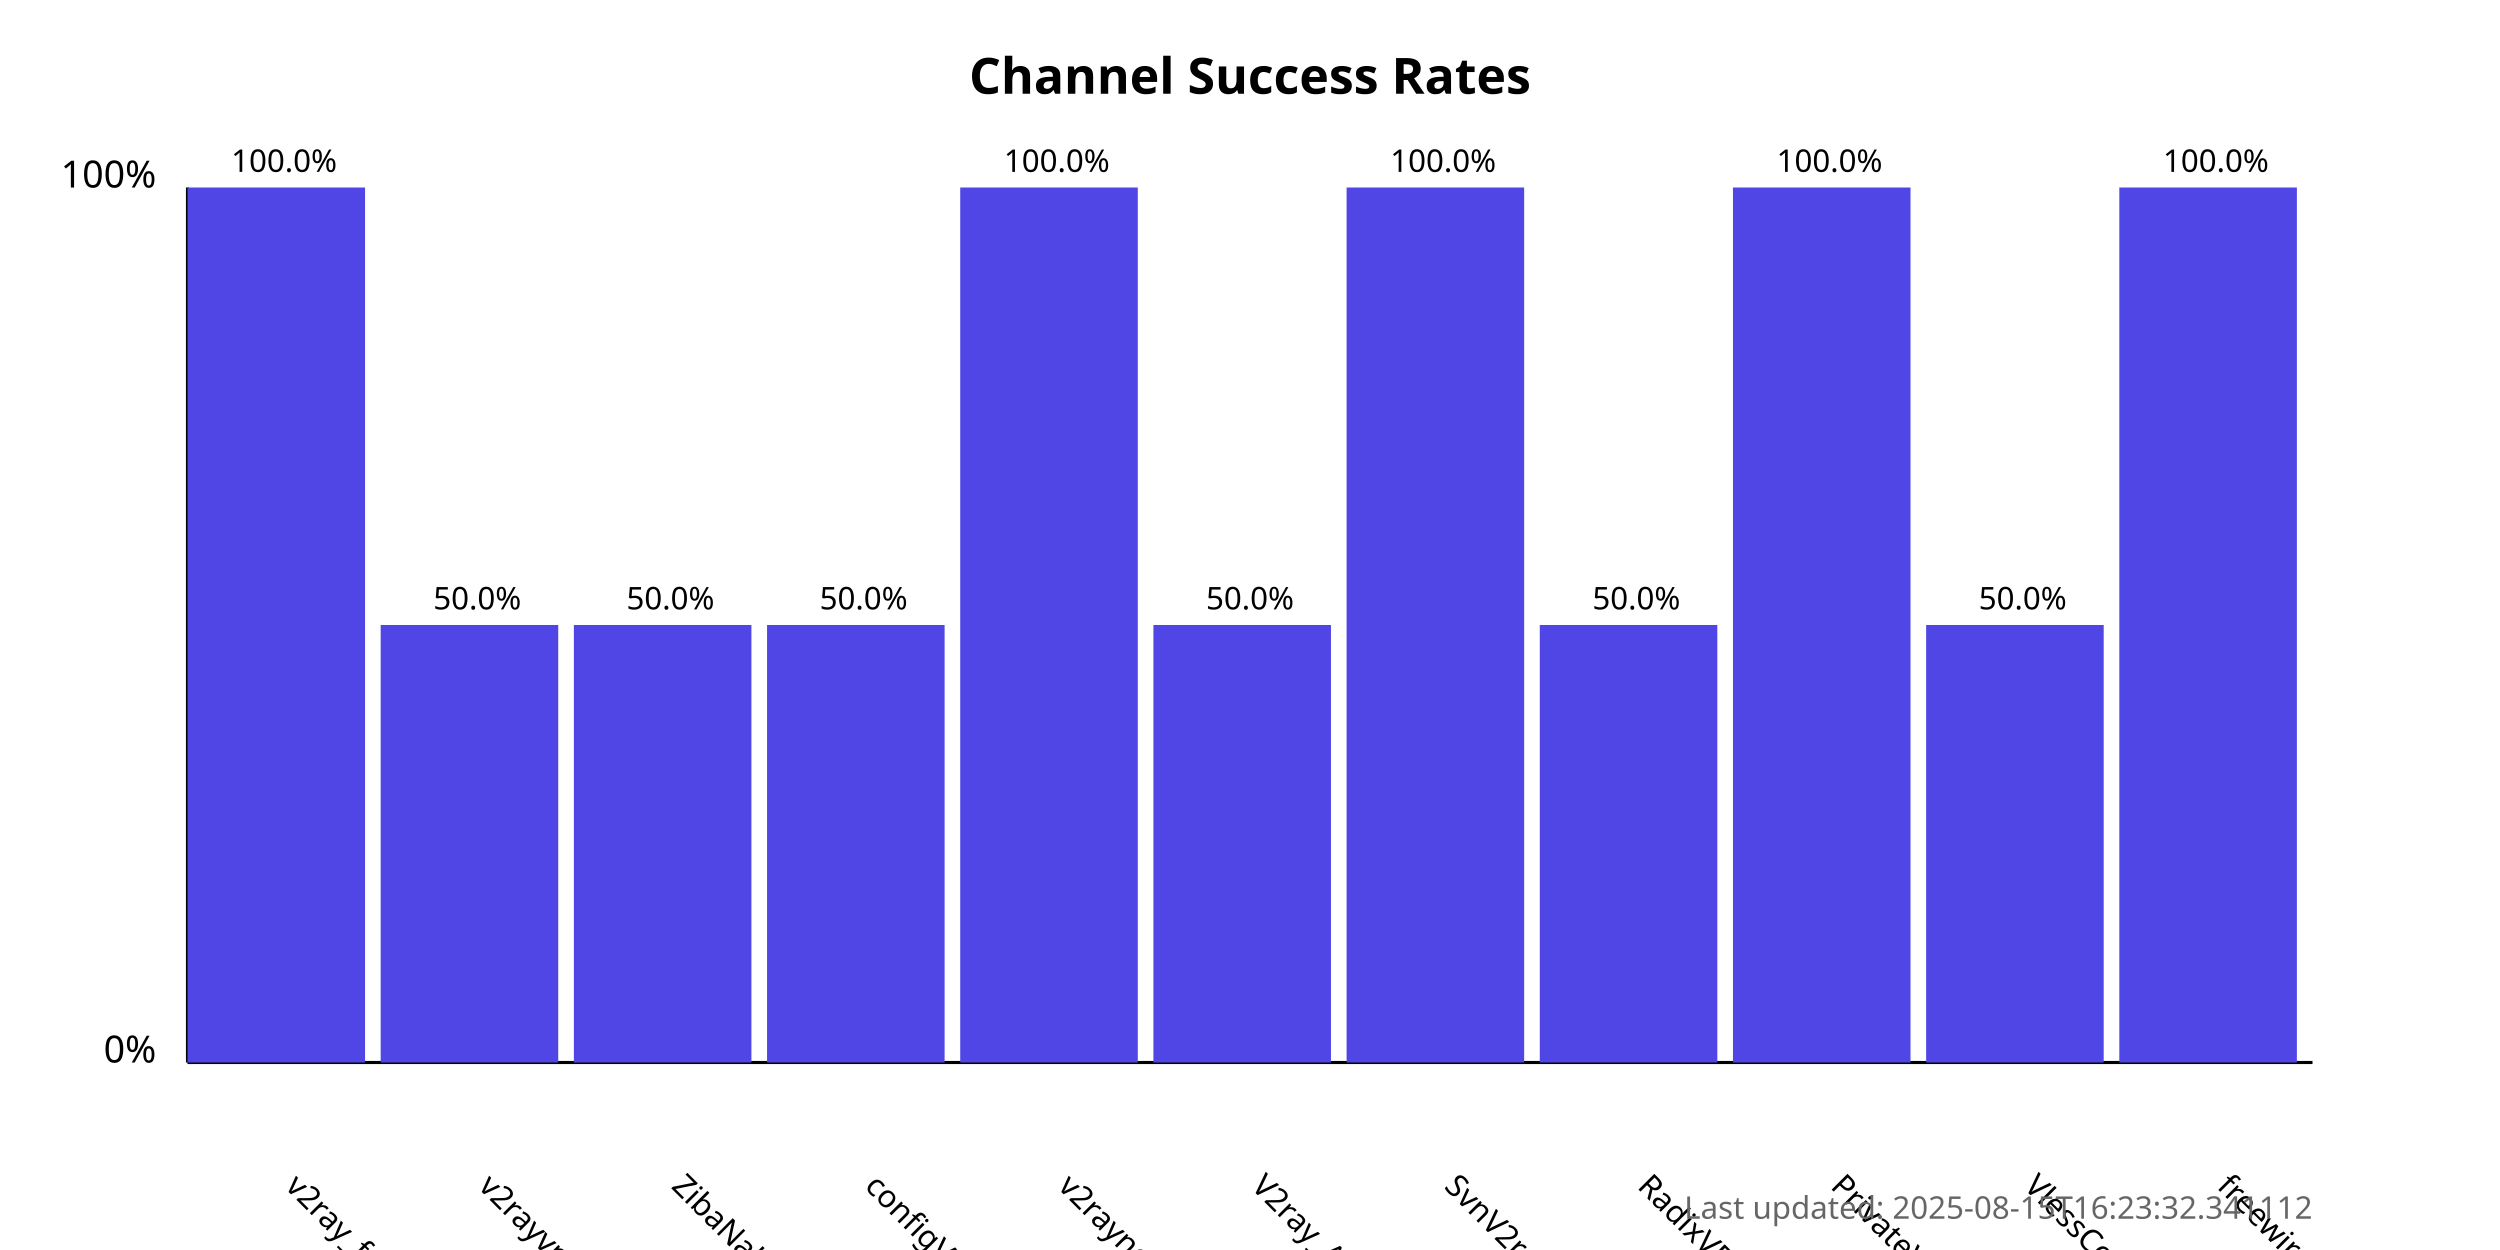
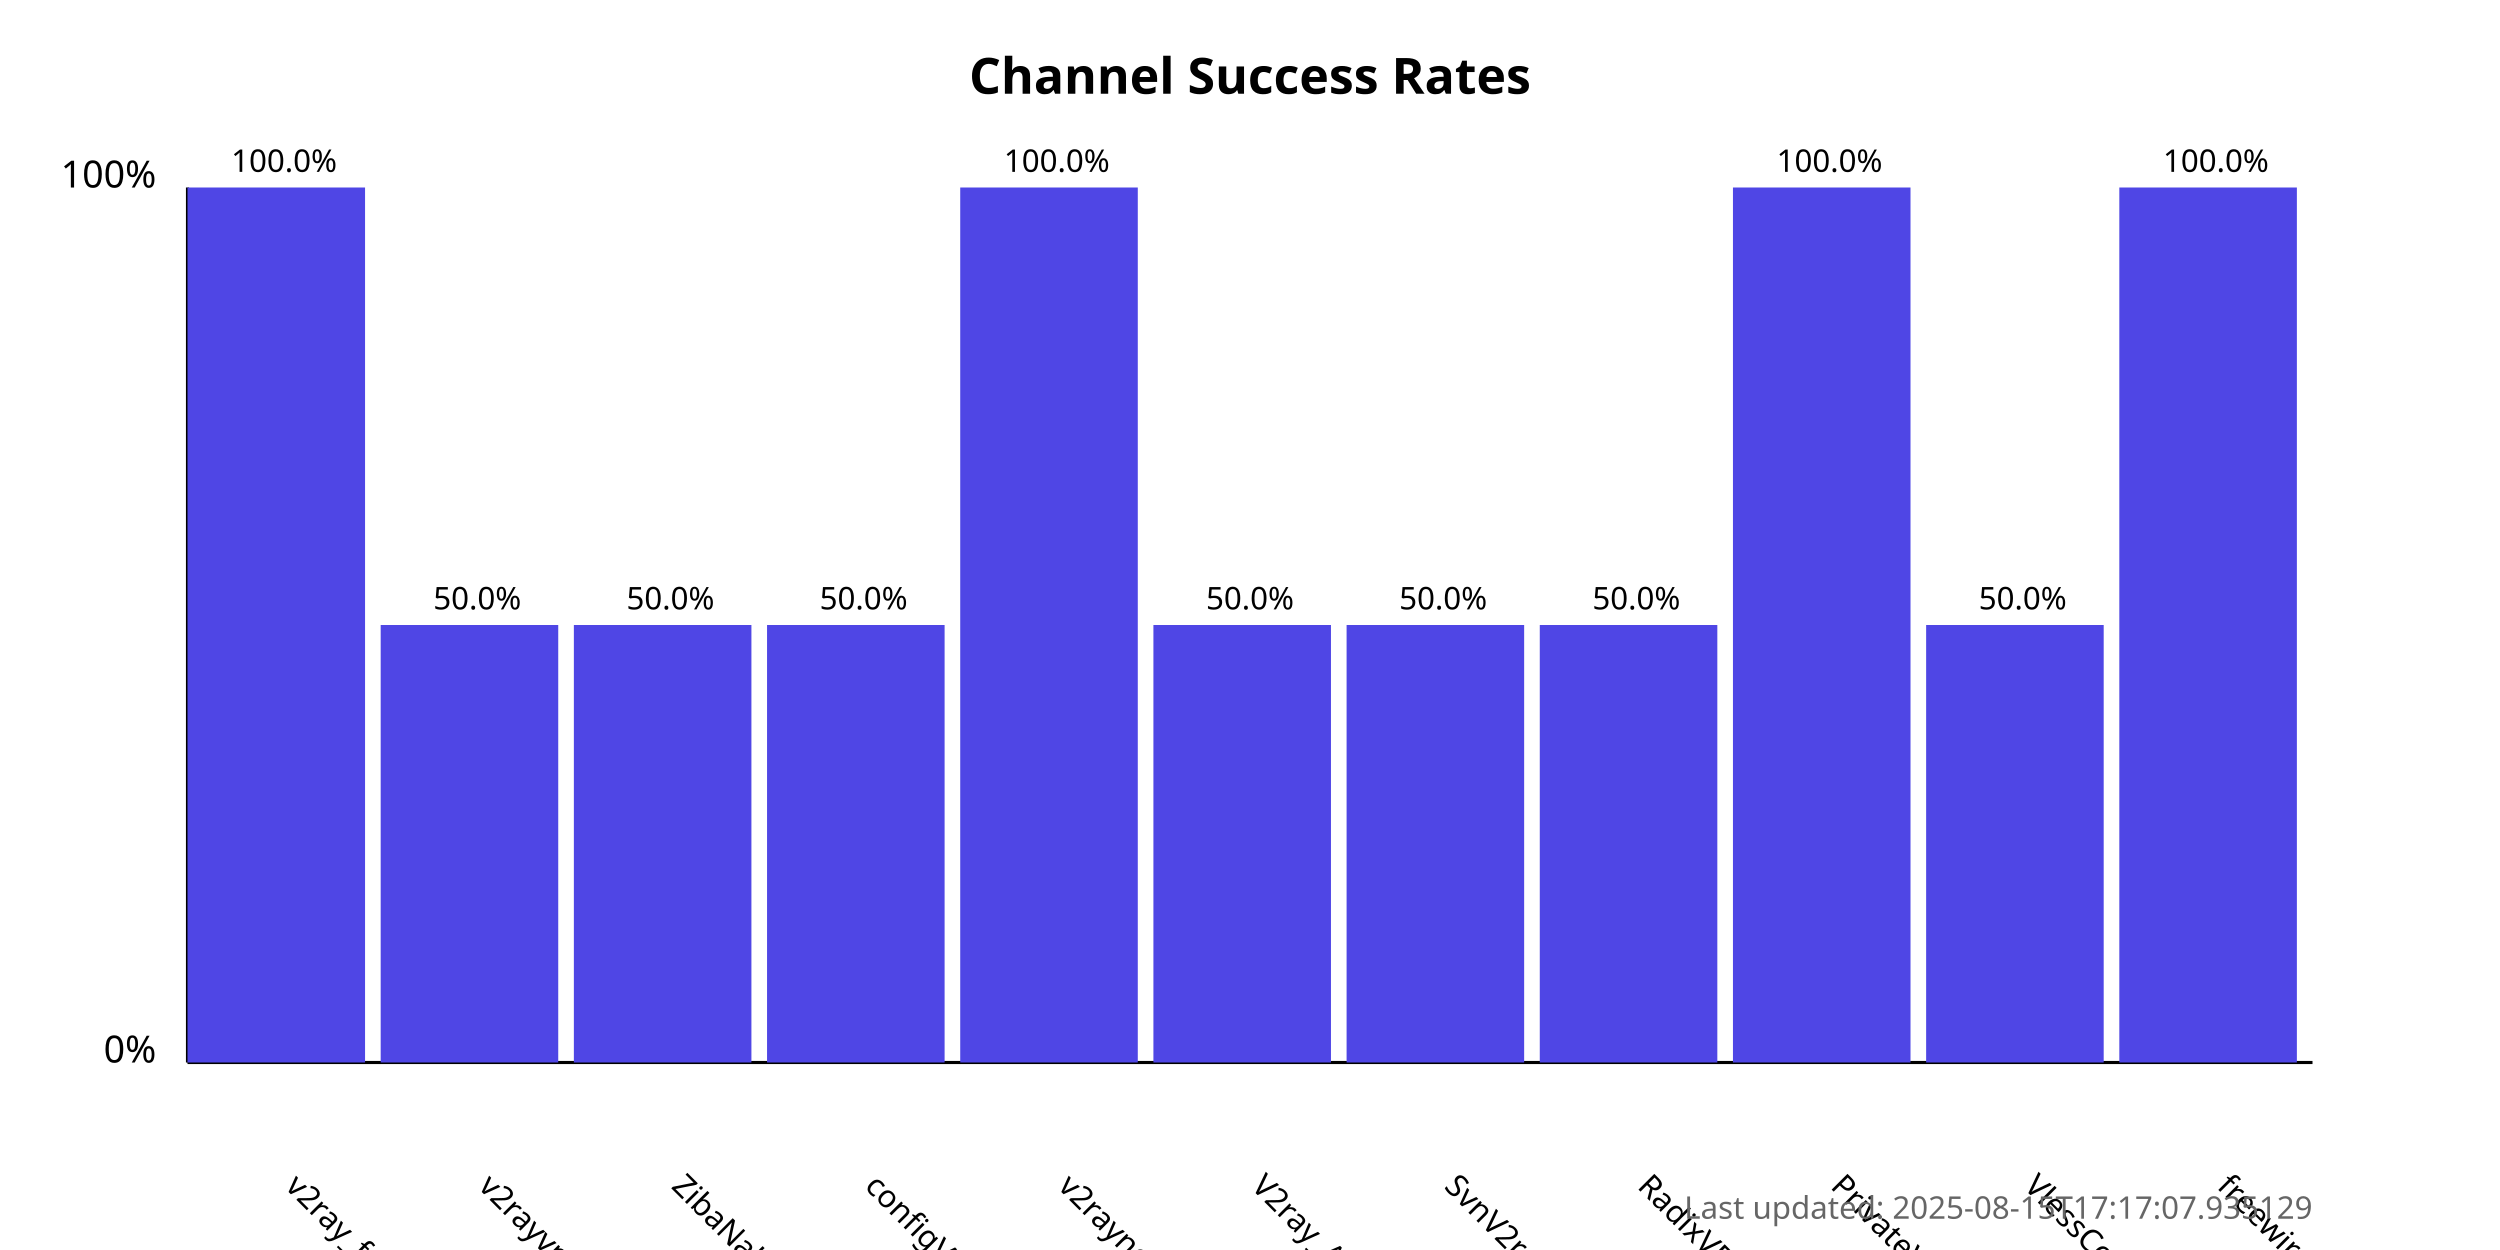
<svg xmlns="http://www.w3.org/2000/svg" width="800" height="400">
  <style>
            .chart-title { font: bold 16px sans-serif; }
            .axis-label { font: 12px sans-serif; }
            .tick-label { font: 10px sans-serif; }
            .bar { fill: #4f46e5; }
            .bar:hover { fill: #6366f1; }
            .timestamp { font: 10px sans-serif; fill: #666; }
        </style>
  <text x="400.0" y="30" text-anchor="middle" class="chart-title">
            Channel Success Rates
        </text>
  <line x1="60" y1="340" x2="60" y2="60" stroke="black" stroke-width="1" />
  <line x1="60" y1="340" x2="740" y2="340" stroke="black" stroke-width="1" />
  <text x="50" y="340" text-anchor="end" class="axis-label">0%</text>
  <text x="50" y="60" text-anchor="end" class="axis-label">100%</text>
  <g>
    <rect x="60" y="60.0" width="56.818" height="280.0" class="bar" />
    <text x="90.909" y="380" transform="rotate(45, 90.90909, 380)" text-anchor="start" class="tick-label">
                v2ray_free_conf
            </text>
    <text x="90.909" y="55.0" text-anchor="middle" class="tick-label">
                100.0%
            </text>
  </g>
  <g>
    <rect x="121.818" y="200.0" width="56.818" height="140.0" class="bar" />
    <text x="152.727" y="380" transform="rotate(45, 152.7273, 380)" text-anchor="start" class="tick-label">
                v2rayvpno
            </text>
    <text x="152.727" y="195.0" text-anchor="middle" class="tick-label">
                50.0%
            </text>
  </g>
  <g>
    <rect x="183.636" y="200.0" width="56.818" height="140.0" class="bar" />
    <text x="214.545" y="380" transform="rotate(45, 214.5455, 380)" text-anchor="start" class="tick-label">
                ZibaNabz
            </text>
    <text x="214.545" y="195.0" text-anchor="middle" class="tick-label">
                50.0%
            </text>
  </g>
  <g>
    <rect x="245.455" y="200.0" width="56.818" height="140.0" class="bar" />
    <text x="276.364" y="380" transform="rotate(45, 276.3636, 380)" text-anchor="start" class="tick-label">
                configV2rayForFree
            </text>
    <text x="276.364" y="195.0" text-anchor="middle" class="tick-label">
                50.0%
            </text>
  </g>
  <g>
    <rect x="307.273" y="60.0" width="56.818" height="280.0" class="bar" />
    <text x="338.182" y="380" transform="rotate(45, 338.1818, 380)" text-anchor="start" class="tick-label">
                v2rayngvpn
            </text>
    <text x="338.182" y="55.0" text-anchor="middle" class="tick-label">
                100.0%
            </text>
  </g>
  <g>
    <rect x="369.091" y="200.0" width="56.818" height="140.0" class="bar" />
    <text x="400.0" y="380" transform="rotate(45, 400.0, 380)" text-anchor="start" class="tick-label">
                V2ray_Alpha
            </text>
    <text x="400.0" y="195.0" text-anchor="middle" class="tick-label">
                50.0%
            </text>
  </g>
  <g>
-     <rect x="430.909" y="60.0" width="56.818" height="280.0" class="bar" />
+     <rect x="430.909" y="200.0" width="56.818" height="140.0" class="bar" />
    <text x="461.818" y="380" transform="rotate(45, 461.8182, 380)" text-anchor="start" class="tick-label">
                SvnV2ray
            </text>
-     <text x="461.818" y="55.0" text-anchor="middle" class="tick-label">
-                 100.0%
+     <text x="461.818" y="195.0" text-anchor="middle" class="tick-label">
+                 50.0%
            </text>
  </g>
  <g>
    <rect x="492.727" y="200.0" width="56.818" height="140.0" class="bar" />
    <text x="523.636" y="380" transform="rotate(45, 523.6364, 380)" text-anchor="start" class="tick-label">
                RadixVPN
            </text>
    <text x="523.636" y="195.0" text-anchor="middle" class="tick-label">
                50.0%
            </text>
  </g>
  <g>
    <rect x="554.545" y="60.0" width="56.818" height="280.0" class="bar" />
    <text x="585.455" y="380" transform="rotate(45, 585.4545, 380)" text-anchor="start" class="tick-label">
                PrivateVPNs
            </text>
    <text x="585.455" y="55.0" text-anchor="middle" class="tick-label">
                100.0%
            </text>
  </g>
  <g>
    <rect x="616.364" y="200.0" width="56.818" height="140.0" class="bar" />
    <text x="647.273" y="380" transform="rotate(45, 647.2727, 380)" text-anchor="start" class="tick-label">
                VlessConfig
            </text>
    <text x="647.273" y="195.0" text-anchor="middle" class="tick-label">
                50.0%
            </text>
  </g>
  <g>
    <rect x="678.182" y="60.0" width="56.818" height="280.0" class="bar" />
    <text x="709.091" y="380" transform="rotate(45, 709.0909, 380)" text-anchor="start" class="tick-label">
                freewireguard
            </text>
    <text x="709.091" y="55.0" text-anchor="middle" class="tick-label">
                100.0%
            </text>
  </g>
  <text x="740" y="390" text-anchor="end" class="timestamp">
-             Last updated: 2025-08-15T16:23:32.341112
+             Last updated: 2025-08-15T17:17:07.935129
        </text>
</svg>
